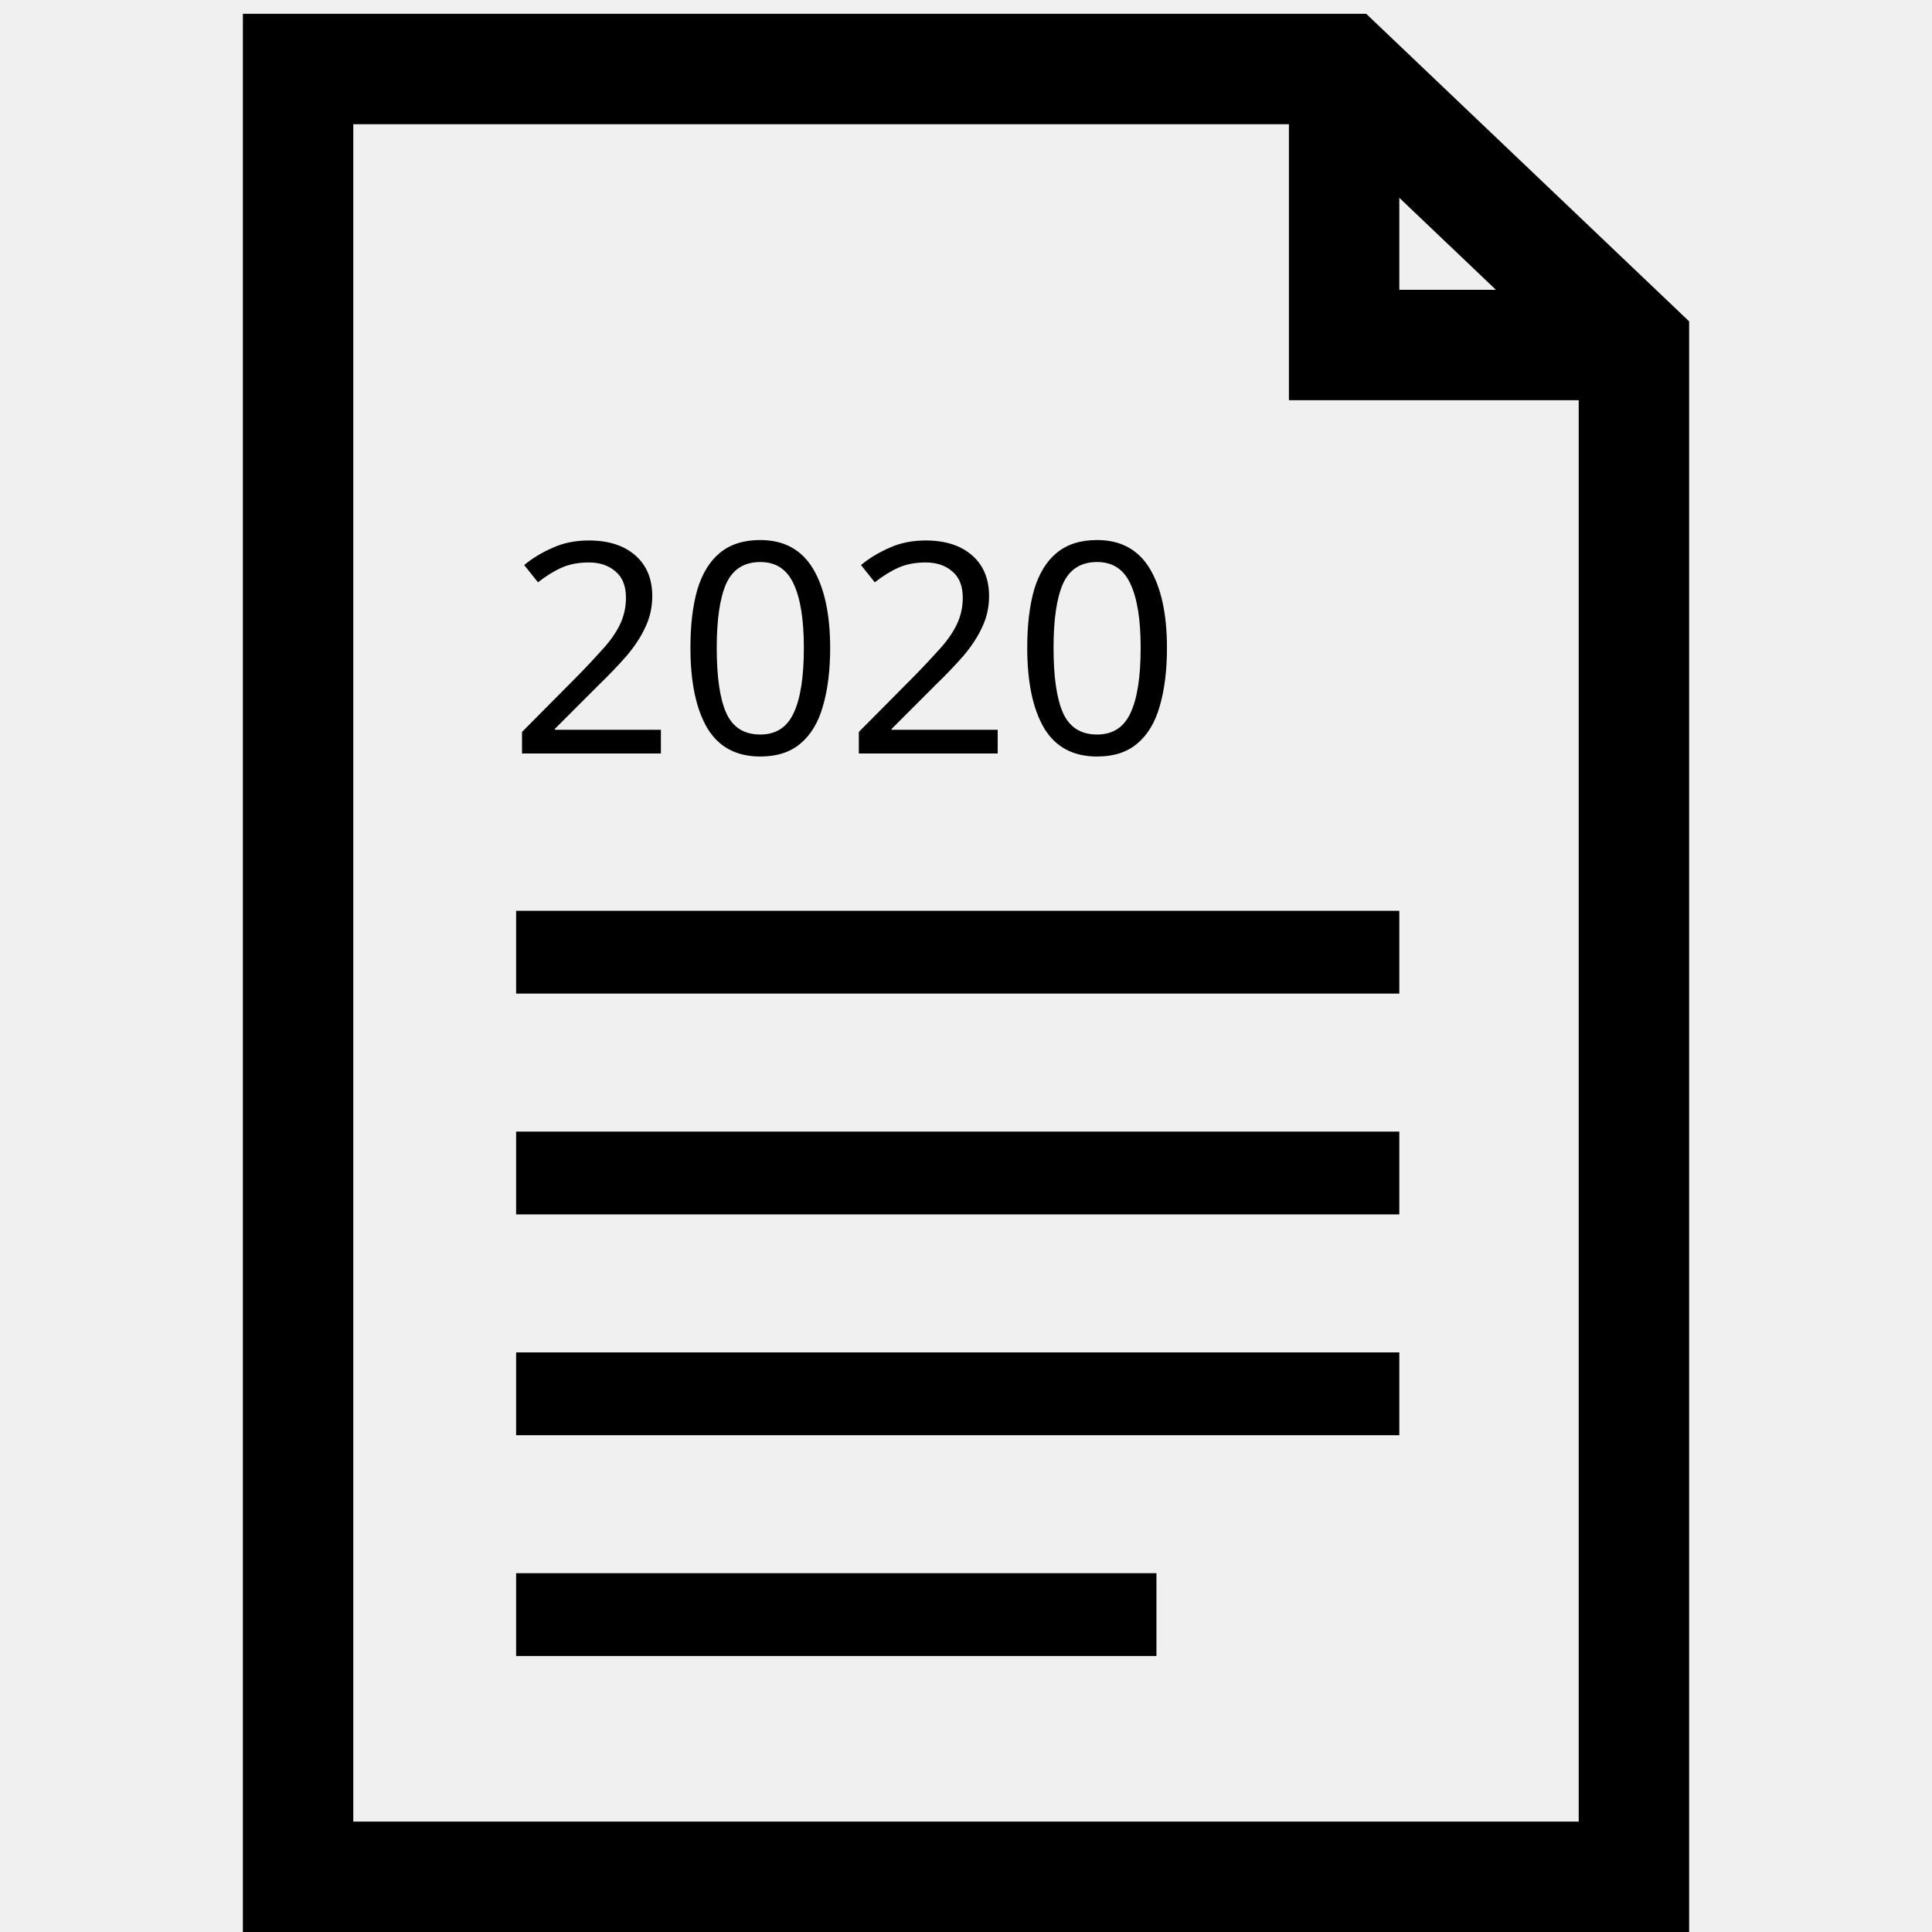
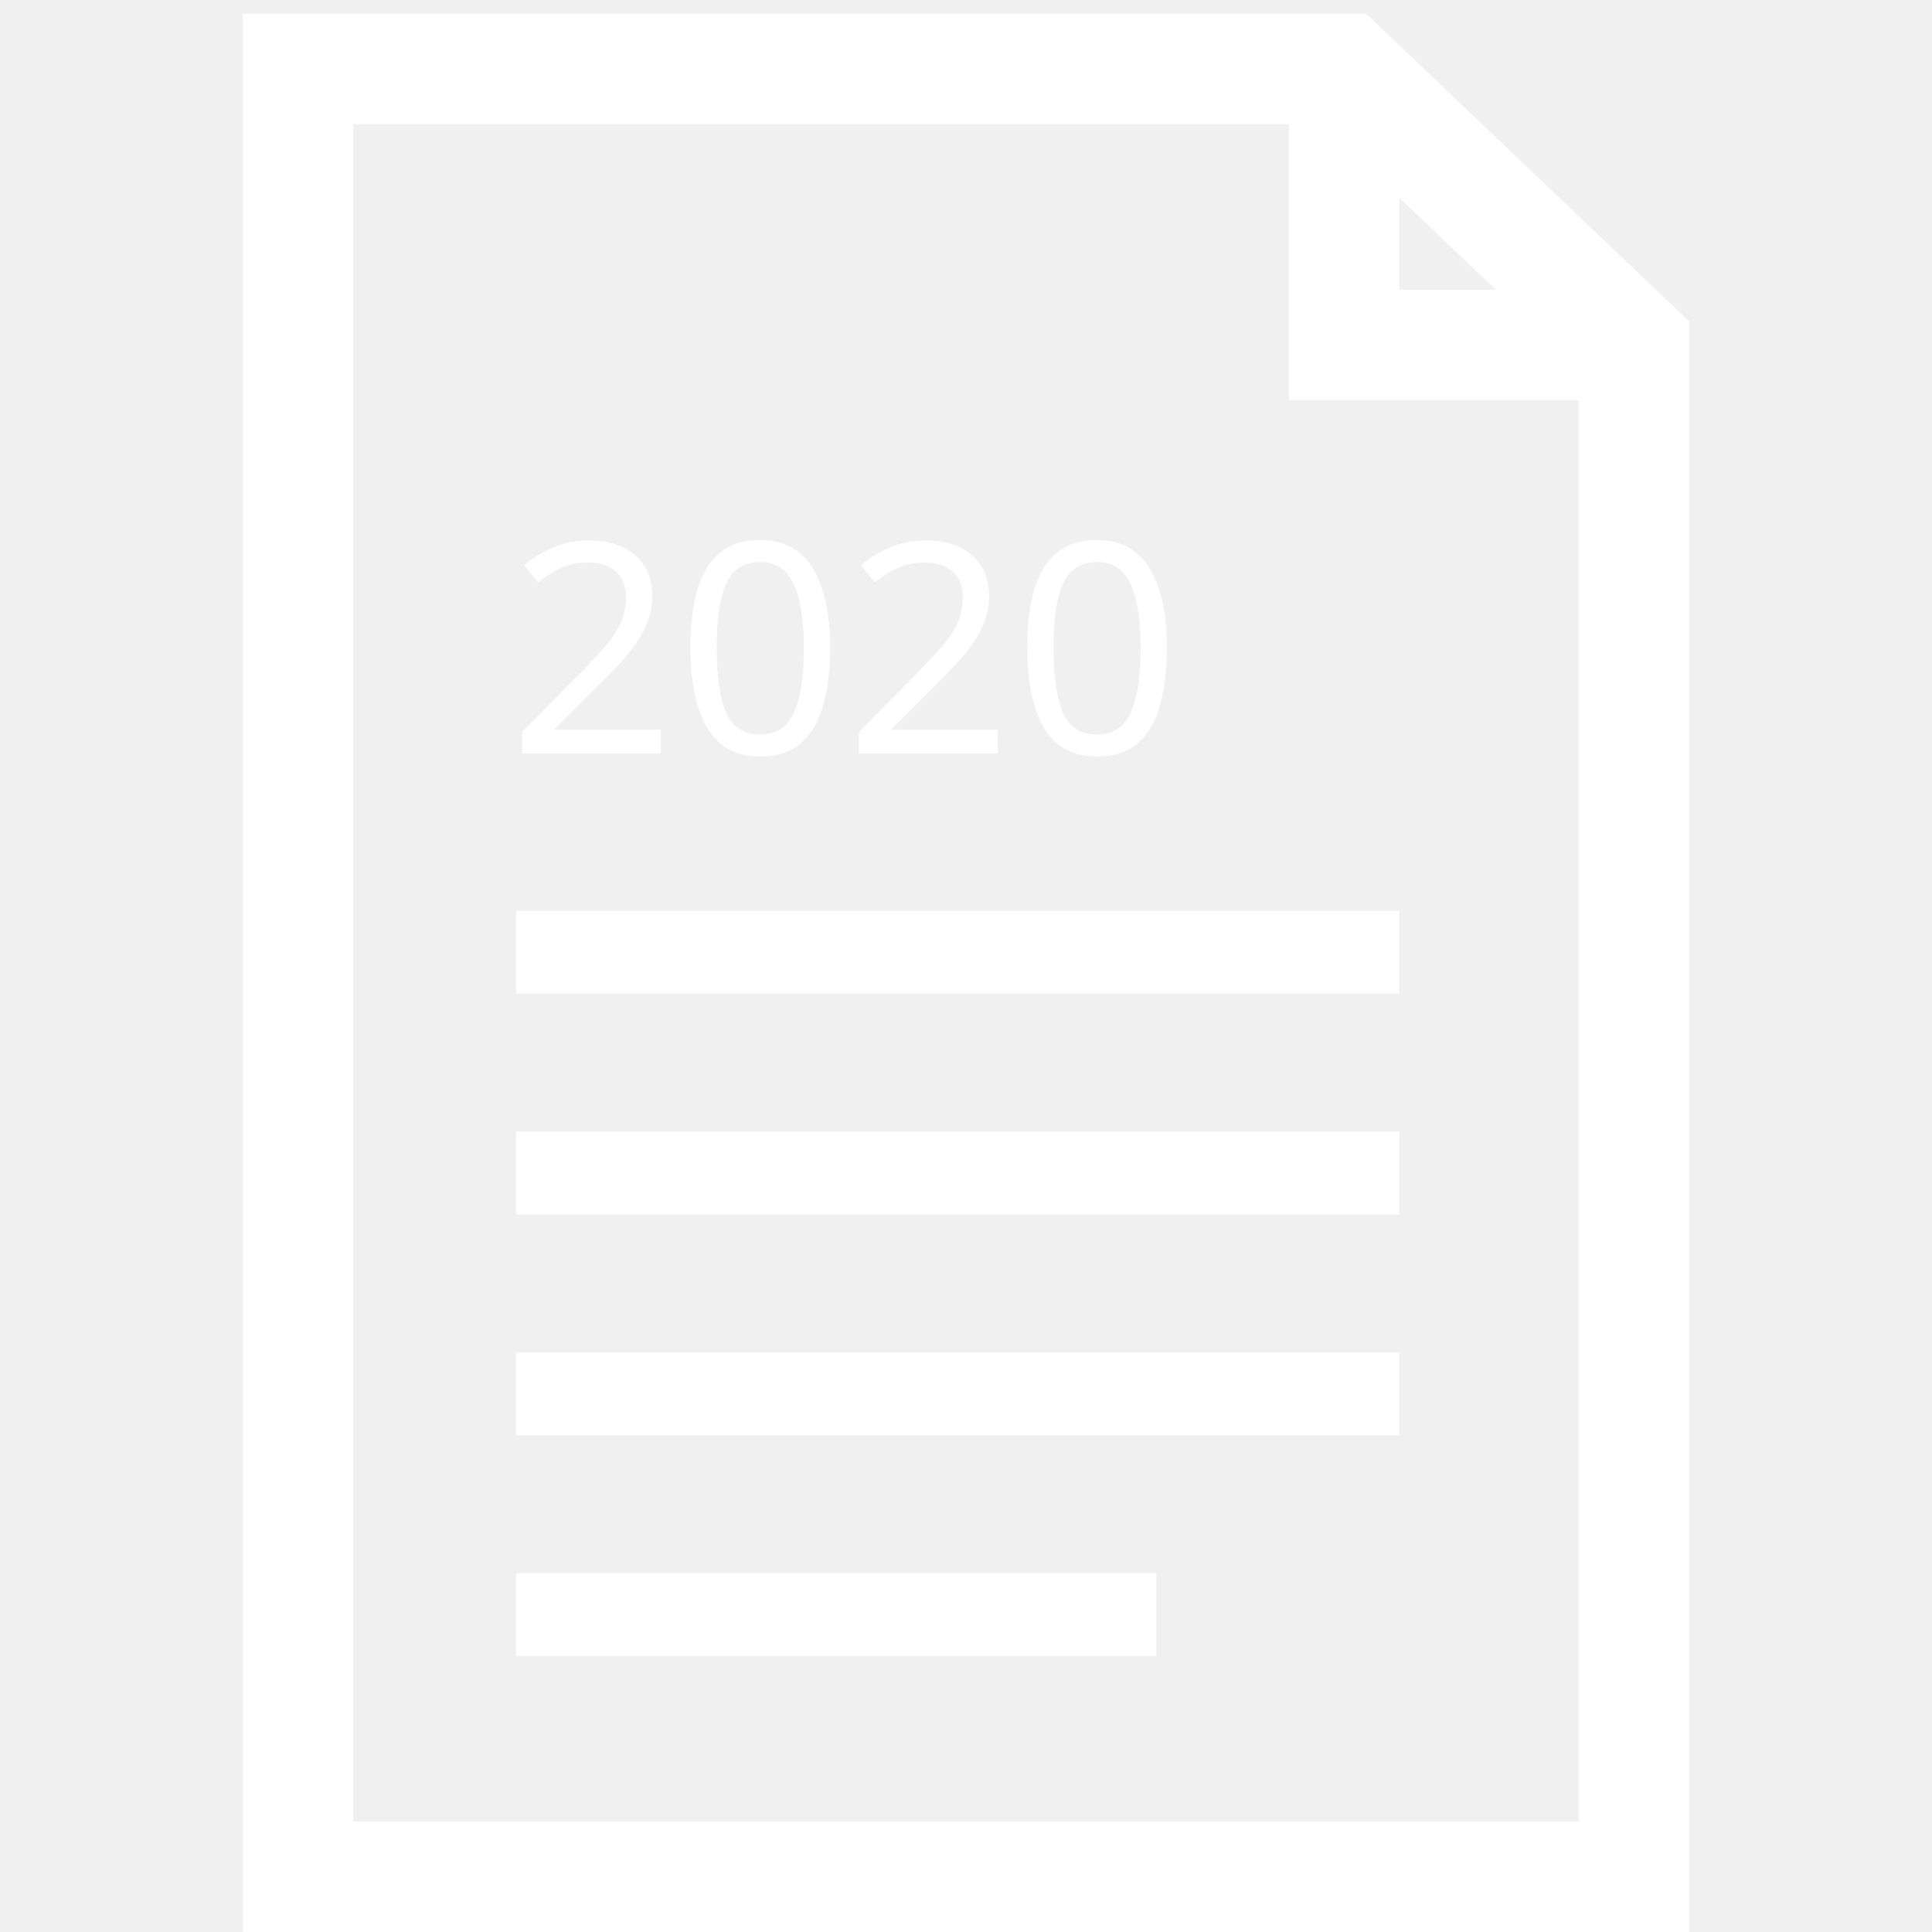
- <svg xmlns="http://www.w3.org/2000/svg" shape-rendering="geometricPrecision" text-rendering="geometricPrecision" image-rendering="optimizeQuality" viewBox="0 0 70 70">
-   <style>.a{fill:none;stroke-width:3;stroke:black;}.b{fill:none;stroke-width:4;stroke:black;}</style>
+ <svg xmlns="http://www.w3.org/2000/svg" height="40" width="40" shape-rendering="geometricPrecision" text-rendering="geometricPrecision" image-rendering="optimizeQuality" viewBox="0 0 70 70">
+   <style>.a{fill:none;stroke-width:3;stroke:white;}.b{fill:none;stroke-width:4;stroke:white;}</style>
  <defs>
    <font horiz-adv-x="819" font-weight="400">
      <font-face font-family="Prosto">
        <font-face-src>
          <font-face-name name="Prosto" />
        </font-face-src>
      </font-face>
      <glyph unicode="0" horiz-adv-x="819" d="M409.984 649.965c-26.007,0 -51.341,-5.492 -76.002,-16.476 -24.661,-11.019 -46.487,-28.523 -65.478,-52.51 -19.027,-23.988 -34.334,-54.99 -46.026,-93.009 -11.657,-37.983 -17.468,-83.974 -17.468,-137.972 0,-53.998 5.811,-99.989 17.468,-138.008 11.693,-37.983 26.999,-68.986 46.026,-93.009 18.992,-23.988 40.818,-41.491 65.478,-52.475 24.661,-11.019 49.995,-16.511 76.002,-16.511 26.007,0 51.341,5.492 76.002,16.511 24.661,10.984 46.487,28.487 65.478,52.475 19.027,24.023 34.334,55.026 46.026,93.009 11.657,38.019 17.503,84.009 17.503,138.008 0,53.998 -5.846,99.989 -17.503,137.972 -11.693,38.019 -26.999,69.022 -46.026,93.009 -18.992,23.988 -40.818,41.491 -65.478,52.51 -24.661,10.984 -49.995,16.476 -76.002,16.476zm0 70.014c52.652,0 100.981,-7.512 144.988,-22.499 44.007,-14.988 81.99,-37.841 114.02,-68.49 31.995,-30.684 56.797,-69.163 74.478,-115.508 17.681,-46.345 26.503,-100.84 26.503,-163.483 0,-62.679 -8.823,-117.174 -26.503,-163.519 -17.681,-46.31 -42.483,-84.824 -74.478,-115.473 -32.031,-30.684 -70.014,-53.502 -114.02,-68.49 -44.007,-15.023 -92.336,-22.499 -144.988,-22.499 -52.652,0 -100.981,7.476 -144.988,22.499 -44.007,14.988 -81.99,37.806 -113.985,68.49 -32.031,30.649 -56.833,69.163 -74.514,115.473 -17.681,46.345 -26.503,100.84 -26.503,163.519 0,62.644 8.823,117.138 26.503,163.483 17.681,46.345 42.483,84.824 74.514,115.508 31.995,30.649 69.978,53.502 113.985,68.49 44.007,14.988 92.336,22.499 144.988,22.499z" />
      <glyph unicode="2" horiz-adv-x="689" d="M399.992 354.993c25.334,17.326 47.479,38.479 66.506,63.494 18.992,24.98 28.487,53.821 28.487,86.49 0,42.66 -13.677,76.675 -40.995,102.009 -27.354,25.334 -68.667,37.983 -124.012,37.983 -49.995,0 -95.489,-6.838 -136.484,-20.48 -40.995,-13.677 -80.502,-36.849 -118.485,-69.518l-44.999 60.022c37.983,32.633 82.805,58.321 134.5,76.994 51.66,18.637 110.158,27.991 175.459,27.991 52.687,0 98.359,-4.996 137.016,-14.988 38.656,-10.027 70.829,-24.2 96.481,-42.518 25.688,-18.318 44.857,-40.003 57.506,-64.982 12.685,-25.015 18.992,-52.51 18.992,-82.521 0,-29.976 -4.323,-56.833 -13.004,-80.502 -8.645,-23.633 -20.161,-45.14 -34.475,-64.486 -14.35,-19.311 -30.826,-36.991 -49.498,-53.006 -18.673,-15.98 -38.019,-31.641 -58.002,-46.983l-255.004 -194.982 420.011 0 0 -75.01 -619.99 0 0 80.005 359.989 274.988z" />
    </font>
  </defs>
-   <text x="18.4" y="27.3" font-size="10.667px" font-family="Prosto" fill="black">  2020</text>
+   <text x="18.4" y="27.3" font-size="10.667px" font-family="Prosto" fill="white">  2020</text>
  <line x1="18.7" y1="34.5" x2="50.7" y2="34.5" class="a" />
  <line x1="18.7" y1="42.5" x2="50.7" y2="42.5" class="a" />
  <line x1="18.7" y1="58.5" x2="41.9" y2="58.5" class="a" />
  <line x1="18.7" y1="50.5" x2="50.7" y2="50.5" class="a" />
  <polygon points="10.8 68 10.8 2.5 48.7 2.5 59.2 12.5 59.2 68 " class="b" />
  <polyline points="48.7 2.5 48.7 12.5 59.2 12.5 " class="b" />
</svg>
